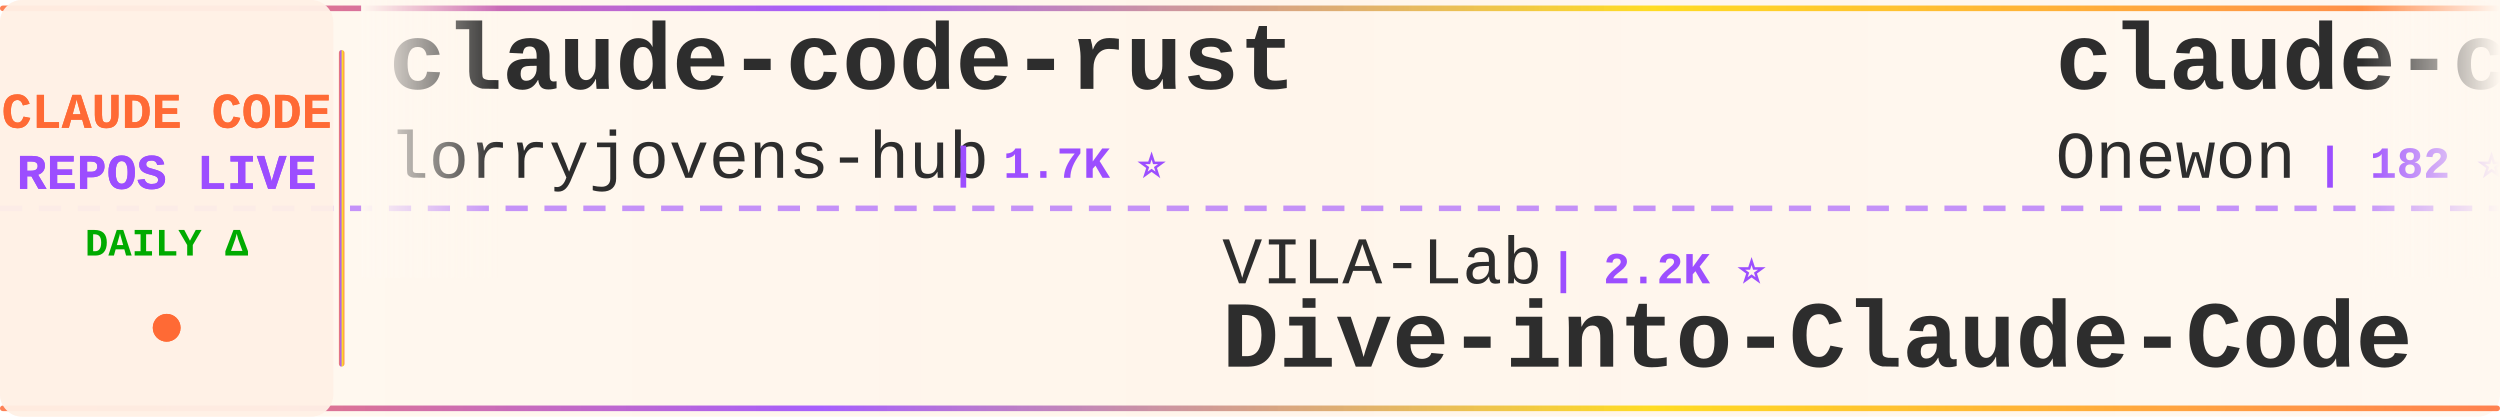
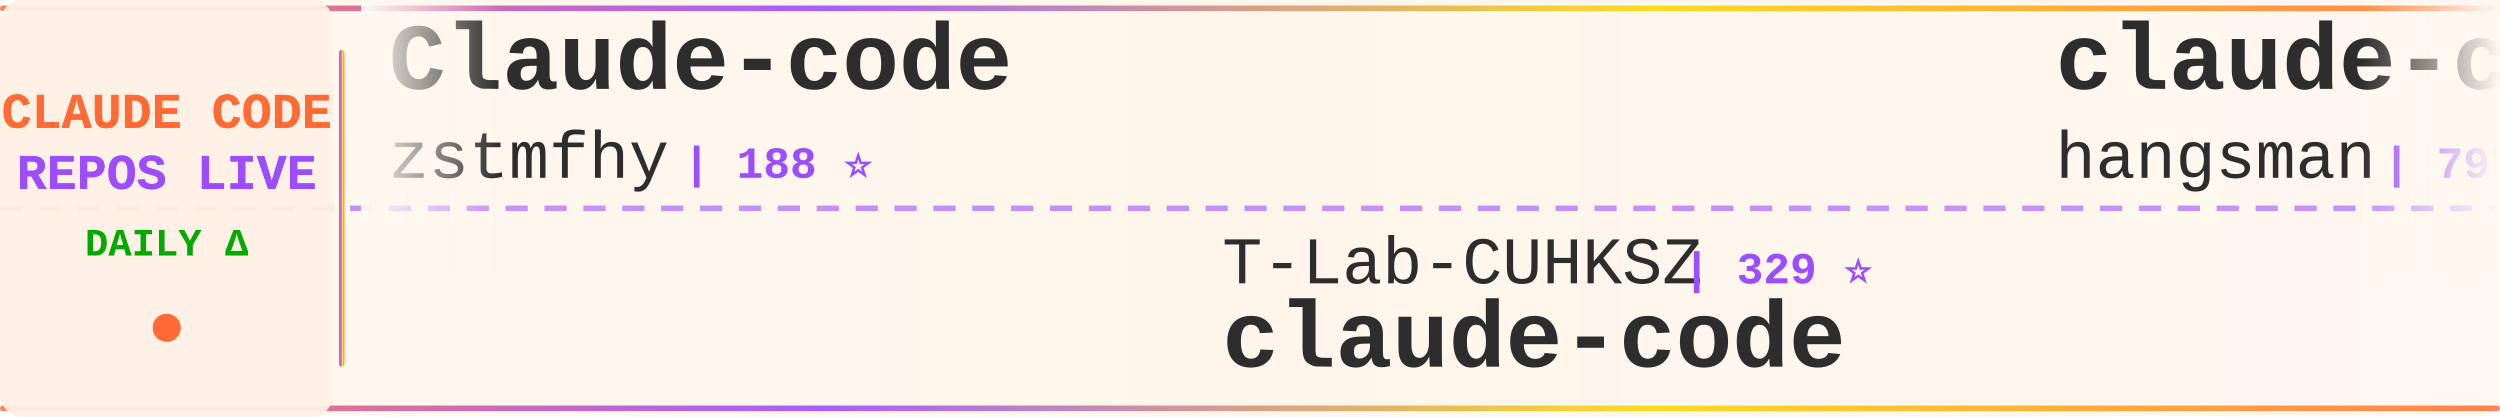
<svg xmlns="http://www.w3.org/2000/svg" width="900" height="150">
  <defs>
    <linearGradient id="tickerBg" x1="0%" y1="0%" x2="100%" y2="0%">
      <stop offset="0%" style="stop-color:#fff8f0;stop-opacity:0.98" />
      <stop offset="50%" style="stop-color:#fff5eb;stop-opacity:1" />
      <stop offset="100%" style="stop-color:#fff8f0;stop-opacity:0.98" />
    </linearGradient>
    <linearGradient id="borderGrad" x1="0%" y1="0%" x2="100%" y2="0%">
      <stop offset="0%" style="stop-color:#FF6B35;stop-opacity:0.85">
        <animate attributeName="stop-opacity" values="0.85;1;0.85" dur="2s" repeatCount="indefinite" />
      </stop>
      <stop offset="33%" style="stop-color:#9C4EFF;stop-opacity:0.9">
        <animate attributeName="stop-opacity" values="0.9;1;0.9" dur="2.2s" repeatCount="indefinite" />
      </stop>
      <stop offset="66%" style="stop-color:#FFD700;stop-opacity:0.85">
        <animate attributeName="stop-opacity" values="0.85;1;0.85" dur="1.8s" repeatCount="indefinite" />
      </stop>
      <stop offset="100%" style="stop-color:#FF6B35;stop-opacity:0.85">
        <animate attributeName="stop-opacity" values="0.85;1;0.85" dur="2s" repeatCount="indefinite" />
      </stop>
    </linearGradient>
    <filter id="textGlow">
      <feGaussianBlur stdDeviation="0.15" result="coloredBlur" />
      <feMerge>
        <feMergeNode in="coloredBlur" />
        <feMergeNode in="SourceGraphic" />
      </feMerge>
    </filter>
    <filter id="metricGlow">
      <feGaussianBlur stdDeviation="0.2" result="coloredBlur" />
      <feMerge>
        <feMergeNode in="coloredBlur" />
        <feMergeNode in="SourceGraphic" />
      </feMerge>
    </filter>
    <linearGradient id="leftFade" x1="0%" y1="0%" x2="100%" y2="0%">
      <stop offset="0%" style="stop-color:#fff8f0;stop-opacity:1" />
      <stop offset="100%" style="stop-color:#fff8f0;stop-opacity:0" />
    </linearGradient>
    <linearGradient id="rightFade" x1="0%" y1="0%" x2="100%" y2="0%">
      <stop offset="0%" style="stop-color:#fff8f0;stop-opacity:0" />
      <stop offset="100%" style="stop-color:#fff8f0;stop-opacity:1" />
    </linearGradient>
  </defs>
  <rect width="900" height="150" fill="url(#tickerBg)" rx="8" />
  <rect x="0" y="2" width="900" height="2" fill="url(#borderGrad)" rx="1" />
  <rect x="0" y="146" width="900" height="2" fill="url(#borderGrad)" rx="1" />
  <line x1="0" y1="75" x2="900" y2="75" stroke="#9C4EFF" stroke-width="2" stroke-dasharray="8 6" opacity="0.6" />
  <rect x="0" y="0" width="120" height="150" fill="#fff0e6" opacity="0.95" rx="8" />
  <text x="60" y="46" font-family="'Courier New', monospace" font-size="18" font-weight="bold" fill="#FF6B35" text-anchor="middle" filter="url(#textGlow)">
    CLAUDE CODE
  </text>
  <text x="60" y="68" font-family="'Courier New', monospace" font-size="18" font-weight="bold" fill="#9C4EFF" text-anchor="middle" filter="url(#textGlow)">
    REPOS LIVE
  </text>
  <text x="60" y="92" font-family="'Courier New', monospace" font-size="14" font-weight="bold" fill="#00aa00" text-anchor="middle">
    DAILY Δ
  </text>
  <circle cx="60" cy="118" r="5" fill="#FF6B35" filter="url(#metricGlow)">
    <animate attributeName="r" values="4;6;4" dur="1.5s" repeatCount="indefinite" />
    <animate attributeName="opacity" values="0.6;1;0.6" dur="1.5s" repeatCount="indefinite" />
  </circle>
  <rect x="122" y="18" width="2" height="114" fill="url(#borderGrad)" rx="1" />
  <clipPath id="tickerClip">
    <rect x="130" y="0" width="770" height="150" />
  </clipPath>
  <g clip-path="url(#tickerClip)">
    <g id="tickerItems">
      <animateTransform attributeName="transform" attributeType="XML" type="translate" from="0 0" to="-3000 0" dur="54s" repeatCount="indefinite" />
      <g transform="translate(0, 0)">
-         <text x="140" y="32" font-family="'Courier New', monospace" font-size="34" font-weight="bold" fill="#2d2d2d">claude-code-rust</text>
-         <text x="140" y="64" font-family="'Courier New', monospace" font-size="24" font-weight="normal" fill="#2d2d2d" opacity="1.0">lorryjovens-hub</text>
-         <text x="342" y="64" font-family="'Courier New', monospace" font-size="16" font-weight="bold" fill="#9C4EFF"> | 1.7K ⭐</text>
+         <text x="140" y="32" font-family="'Courier New', monospace" font-size="34" font-weight="bold" fill="#2d2d2d">Claude-code</text>
+         <text x="140" y="64" font-family="'Courier New', monospace" font-size="24" font-weight="normal" fill="#2d2d2d" opacity="1.0">zstmfhy</text>
+         <text x="246" y="64" font-family="'Courier New', monospace" font-size="16" font-weight="bold" fill="#9C4EFF"> | 188 ⭐</text>
      </g>
      <g transform="translate(300, 0)">
-         <text x="140" y="102" font-family="'Courier New', monospace" font-size="24" font-weight="normal" fill="#2d2d2d" opacity="1.0">VILA-Lab</text>
-         <text x="258" y="102" font-family="'Courier New', monospace" font-size="16" font-weight="bold" fill="#9C4EFF"> | 2.2K ⭐</text>
-         <text x="140" y="132" font-family="'Courier New', monospace" font-size="34" font-weight="bold" fill="#2d2d2d">Dive-into-Claude-Code</text>
+         <text x="140" y="102" font-family="'Courier New', monospace" font-size="24" font-weight="normal" fill="#2d2d2d" opacity="1.0">T-Lab-CUHKSZ</text>
+         <text x="306" y="102" font-family="'Courier New', monospace" font-size="16" font-weight="bold" fill="#9C4EFF"> | 329 ⭐</text>
+         <text x="140" y="132" font-family="'Courier New', monospace" font-size="34" font-weight="bold" fill="#2d2d2d">claude-code</text>
      </g>
      <g transform="translate(600, 0)">
-         <text x="140" y="32" font-family="'Courier New', monospace" font-size="34" font-weight="bold" fill="#2d2d2d">claude-code</text>
-         <text x="140" y="64" font-family="'Courier New', monospace" font-size="24" font-weight="normal" fill="#2d2d2d" opacity="1.0">Onewon</text>
-         <text x="234" y="64" font-family="'Courier New', monospace" font-size="16" font-weight="bold" fill="#9C4EFF"> | 182 ⭐</text>
+         <text x="140" y="32" font-family="'Courier New', monospace" font-size="34" font-weight="bold" fill="#2d2d2d">claude-code-source</text>
+         <text x="140" y="64" font-family="'Courier New', monospace" font-size="24" font-weight="normal" fill="#2d2d2d" opacity="1.0">hangsman</text>
+         <text x="258" y="64" font-family="'Courier New', monospace" font-size="16" font-weight="bold" fill="#9C4EFF"> | 797 ⭐</text>
      </g>
      <g transform="translate(900, 0)">
-         <text x="140" y="102" font-family="'Courier New', monospace" font-size="24" font-weight="normal" fill="#2d2d2d" opacity="1.0">beilingcc</text>
-         <text x="270" y="102" font-family="'Courier New', monospace" font-size="16" font-weight="bold" fill="#9C4EFF"> | 98 ⭐</text>
+         <text x="140" y="102" font-family="'Courier New', monospace" font-size="24" font-weight="normal" fill="#2d2d2d" opacity="1.0">repowise-dev</text>
+         <text x="306" y="102" font-family="'Courier New', monospace" font-size="16" font-weight="bold" fill="#9C4EFF"> | 1.2K ⭐</text>
+         <text x="140" y="132" font-family="'Courier New', monospace" font-size="34" font-weight="bold" fill="#2d2d2d">claude-code-prompts</text>
+       </g>
+       <g transform="translate(1200, 0)">
+         <text x="140" y="32" font-family="'Courier New', monospace" font-size="34" font-weight="bold" fill="#2d2d2d">everything-claude-code-z...</text>
+         <text x="140" y="64" font-family="'Courier New', monospace" font-size="24" font-weight="normal" fill="#2d2d2d" opacity="1.0">xu-xiang</text>
+         <text x="258" y="64" font-family="'Courier New', monospace" font-size="16" font-weight="bold" fill="#9C4EFF"> | 2.0K ⭐ +1</text>
+       </g>
+       <g transform="translate(1500, 0)">
+         <text x="140" y="102" font-family="'Courier New', monospace" font-size="24" font-weight="normal" fill="#2d2d2d" opacity="1.0">Maciek-roboblog</text>
+         <text x="342" y="102" font-family="'Courier New', monospace" font-size="16" font-weight="bold" fill="#9C4EFF"> | 8.7K ⭐ +1</text>
+         <text x="140" y="132" font-family="'Courier New', monospace" font-size="34" font-weight="bold" fill="#2d2d2d">Claude-Code-Usage-Monito...</text>
+       </g>
+       <g transform="translate(1800, 0)">
+         <text x="140" y="32" font-family="'Courier New', monospace" font-size="34" font-weight="bold" fill="#2d2d2d">claude-code-guide</text>
+         <text x="140" y="64" font-family="'Courier New', monospace" font-size="24" font-weight="normal" fill="#2d2d2d" opacity="1.0">zebbern</text>
+         <text x="246" y="64" font-family="'Courier New', monospace" font-size="16" font-weight="bold" fill="#9C4EFF"> | 4.7K ⭐ +1</text>
+       </g>
+       <g transform="translate(2100, 0)">
+         <text x="140" y="102" font-family="'Courier New', monospace" font-size="24" font-weight="normal" fill="#2d2d2d" opacity="1.0">disler</text>
+         <text x="234" y="102" font-family="'Courier New', monospace" font-size="16" font-weight="bold" fill="#9C4EFF"> | 1.7K ⭐</text>
+         <text x="140" y="132" font-family="'Courier New', monospace" font-size="34" font-weight="bold" fill="#2d2d2d">pi-vs-claude-code</text>
+       </g>
+       <g transform="translate(2400, 0)">
+         <text x="140" y="32" font-family="'Courier New', monospace" font-size="34" font-weight="bold" fill="#2d2d2d">claude-code-proxy</text>
+         <text x="140" y="64" font-family="'Courier New', monospace" font-size="24" font-weight="normal" fill="#2d2d2d" opacity="1.0">fuergaosi233</text>
+         <text x="306" y="64" font-family="'Courier New', monospace" font-size="16" font-weight="bold" fill="#9C4EFF"> | 2.8K ⭐</text>
+       </g>
+       <g transform="translate(2700, 0)">
+         <text x="140" y="102" font-family="'Courier New', monospace" font-size="24" font-weight="normal" fill="#2d2d2d" opacity="1.0">asgeirtj</text>
+         <text x="258" y="102" font-family="'Courier New', monospace" font-size="16" font-weight="bold" fill="#9C4EFF"> | 69.5K ⭐ +35</text>
+         <text x="140" y="132" font-family="'Courier New', monospace" font-size="34" font-weight="bold" fill="#2d2d2d">system_prompts_leaks</text>
+       </g>
+       <g transform="translate(3000, 0)">
+         <text x="140" y="32" font-family="'Courier New', monospace" font-size="34" font-weight="bold" fill="#2d2d2d">Claude-code</text>
+         <text x="140" y="64" font-family="'Courier New', monospace" font-size="24" font-weight="normal" fill="#2d2d2d" opacity="1.0">zstmfhy</text>
+         <text x="246" y="64" font-family="'Courier New', monospace" font-size="16" font-weight="bold" fill="#9C4EFF"> | 188 ⭐</text>
+       </g>
+       <g transform="translate(3300, 0)">
+         <text x="140" y="102" font-family="'Courier New', monospace" font-size="24" font-weight="normal" fill="#2d2d2d" opacity="1.0">T-Lab-CUHKSZ</text>
+         <text x="306" y="102" font-family="'Courier New', monospace" font-size="16" font-weight="bold" fill="#9C4EFF"> | 329 ⭐</text>
        <text x="140" y="132" font-family="'Courier New', monospace" font-size="34" font-weight="bold" fill="#2d2d2d">claude-code</text>
      </g>
-       <g transform="translate(1200, 0)">
-         <text x="140" y="32" font-family="'Courier New', monospace" font-size="34" font-weight="bold" fill="#2d2d2d">claude-code-spec-workflo...</text>
-         <text x="140" y="64" font-family="'Courier New', monospace" font-size="24" font-weight="normal" fill="#2d2d2d" opacity="1.0">Pimzino</text>
-         <text x="246" y="64" font-family="'Courier New', monospace" font-size="16" font-weight="bold" fill="#9C4EFF"> | 3.9K ⭐</text>
-       </g>
-       <g transform="translate(1500, 0)">
-         <text x="140" y="102" font-family="'Courier New', monospace" font-size="24" font-weight="normal" fill="#2d2d2d" opacity="1.0">jarmuine</text>
-         <text x="258" y="102" font-family="'Courier New', monospace" font-size="16" font-weight="bold" fill="#9C4EFF"> | 2.3K ⭐</text>
-         <text x="140" y="132" font-family="'Courier New', monospace" font-size="34" font-weight="bold" fill="#2d2d2d">claude-code</text>
-       </g>
-       <g transform="translate(1800, 0)">
-         <text x="140" y="32" font-family="'Courier New', monospace" font-size="34" font-weight="bold" fill="#2d2d2d">awesome-claude-code-suba...</text>
-         <text x="140" y="64" font-family="'Courier New', monospace" font-size="24" font-weight="normal" fill="#2d2d2d" opacity="1.0">VoltAgent</text>
-         <text x="270" y="64" font-family="'Courier New', monospace" font-size="16" font-weight="bold" fill="#9C4EFF"> | 25.7K ⭐ +2</text>
-       </g>
-       <g transform="translate(2100, 0)">
-         <text x="140" y="102" font-family="'Courier New', monospace" font-size="24" font-weight="normal" fill="#2d2d2d" opacity="1.0">asgeirtj</text>
-         <text x="258" y="102" font-family="'Courier New', monospace" font-size="16" font-weight="bold" fill="#9C4EFF"> | 69.5K ⭐ +20</text>
-         <text x="140" y="132" font-family="'Courier New', monospace" font-size="34" font-weight="bold" fill="#2d2d2d">system_prompts_leaks</text>
-       </g>
-       <g transform="translate(2400, 0)">
-         <text x="140" y="32" font-family="'Courier New', monospace" font-size="34" font-weight="bold" fill="#2d2d2d">claude-code</text>
-         <text x="140" y="64" font-family="'Courier New', monospace" font-size="24" font-weight="normal" fill="#2d2d2d" opacity="1.0">T-Lab-CUHKSZ</text>
-         <text x="306" y="64" font-family="'Courier New', monospace" font-size="16" font-weight="bold" fill="#9C4EFF"> | 329 ⭐</text>
-       </g>
-       <g transform="translate(2700, 0)">
-         <text x="140" y="102" font-family="'Courier New', monospace" font-size="24" font-weight="normal" fill="#2d2d2d" opacity="1.0">SeemSeam</text>
-         <text x="258" y="102" font-family="'Courier New', monospace" font-size="16" font-weight="bold" fill="#9C4EFF"> | 3.6K ⭐ +2</text>
-         <text x="140" y="132" font-family="'Courier New', monospace" font-size="34" font-weight="bold" fill="#2d2d2d">claude_codex_bridge</text>
-       </g>
-       <g transform="translate(3000, 0)">
-         <text x="140" y="32" font-family="'Courier New', monospace" font-size="34" font-weight="bold" fill="#2d2d2d">claude-code-rust</text>
-         <text x="140" y="64" font-family="'Courier New', monospace" font-size="24" font-weight="normal" fill="#2d2d2d" opacity="1.0">lorryjovens-hub</text>
-         <text x="342" y="64" font-family="'Courier New', monospace" font-size="16" font-weight="bold" fill="#9C4EFF"> | 1.7K ⭐</text>
-       </g>
-       <g transform="translate(3300, 0)">
-         <text x="140" y="102" font-family="'Courier New', monospace" font-size="24" font-weight="normal" fill="#2d2d2d" opacity="1.0">VILA-Lab</text>
-         <text x="258" y="102" font-family="'Courier New', monospace" font-size="16" font-weight="bold" fill="#9C4EFF"> | 2.2K ⭐</text>
-         <text x="140" y="132" font-family="'Courier New', monospace" font-size="34" font-weight="bold" fill="#2d2d2d">Dive-into-Claude-Code</text>
-       </g>
      <g transform="translate(3600, 0)">
-         <text x="140" y="32" font-family="'Courier New', monospace" font-size="34" font-weight="bold" fill="#2d2d2d">claude-code</text>
-         <text x="140" y="64" font-family="'Courier New', monospace" font-size="24" font-weight="normal" fill="#2d2d2d" opacity="1.0">Onewon</text>
-         <text x="234" y="64" font-family="'Courier New', monospace" font-size="16" font-weight="bold" fill="#9C4EFF"> | 182 ⭐</text>
+         <text x="140" y="32" font-family="'Courier New', monospace" font-size="34" font-weight="bold" fill="#2d2d2d">claude-code-source</text>
+         <text x="140" y="64" font-family="'Courier New', monospace" font-size="24" font-weight="normal" fill="#2d2d2d" opacity="1.0">hangsman</text>
+         <text x="258" y="64" font-family="'Courier New', monospace" font-size="16" font-weight="bold" fill="#9C4EFF"> | 797 ⭐</text>
      </g>
      <g transform="translate(3900, 0)">
-         <text x="140" y="102" font-family="'Courier New', monospace" font-size="24" font-weight="normal" fill="#2d2d2d" opacity="1.0">beilingcc</text>
-         <text x="270" y="102" font-family="'Courier New', monospace" font-size="16" font-weight="bold" fill="#9C4EFF"> | 98 ⭐</text>
-         <text x="140" y="132" font-family="'Courier New', monospace" font-size="34" font-weight="bold" fill="#2d2d2d">claude-code</text>
+         <text x="140" y="102" font-family="'Courier New', monospace" font-size="24" font-weight="normal" fill="#2d2d2d" opacity="1.0">repowise-dev</text>
+         <text x="306" y="102" font-family="'Courier New', monospace" font-size="16" font-weight="bold" fill="#9C4EFF"> | 1.2K ⭐</text>
+         <text x="140" y="132" font-family="'Courier New', monospace" font-size="34" font-weight="bold" fill="#2d2d2d">claude-code-prompts</text>
      </g>
    </g>
  </g>
  <rect x="130" y="0" width="50" height="100" fill="url(#leftFade)" />
  <rect x="850" y="0" width="50" height="100" fill="url(#rightFade)" />
</svg>
